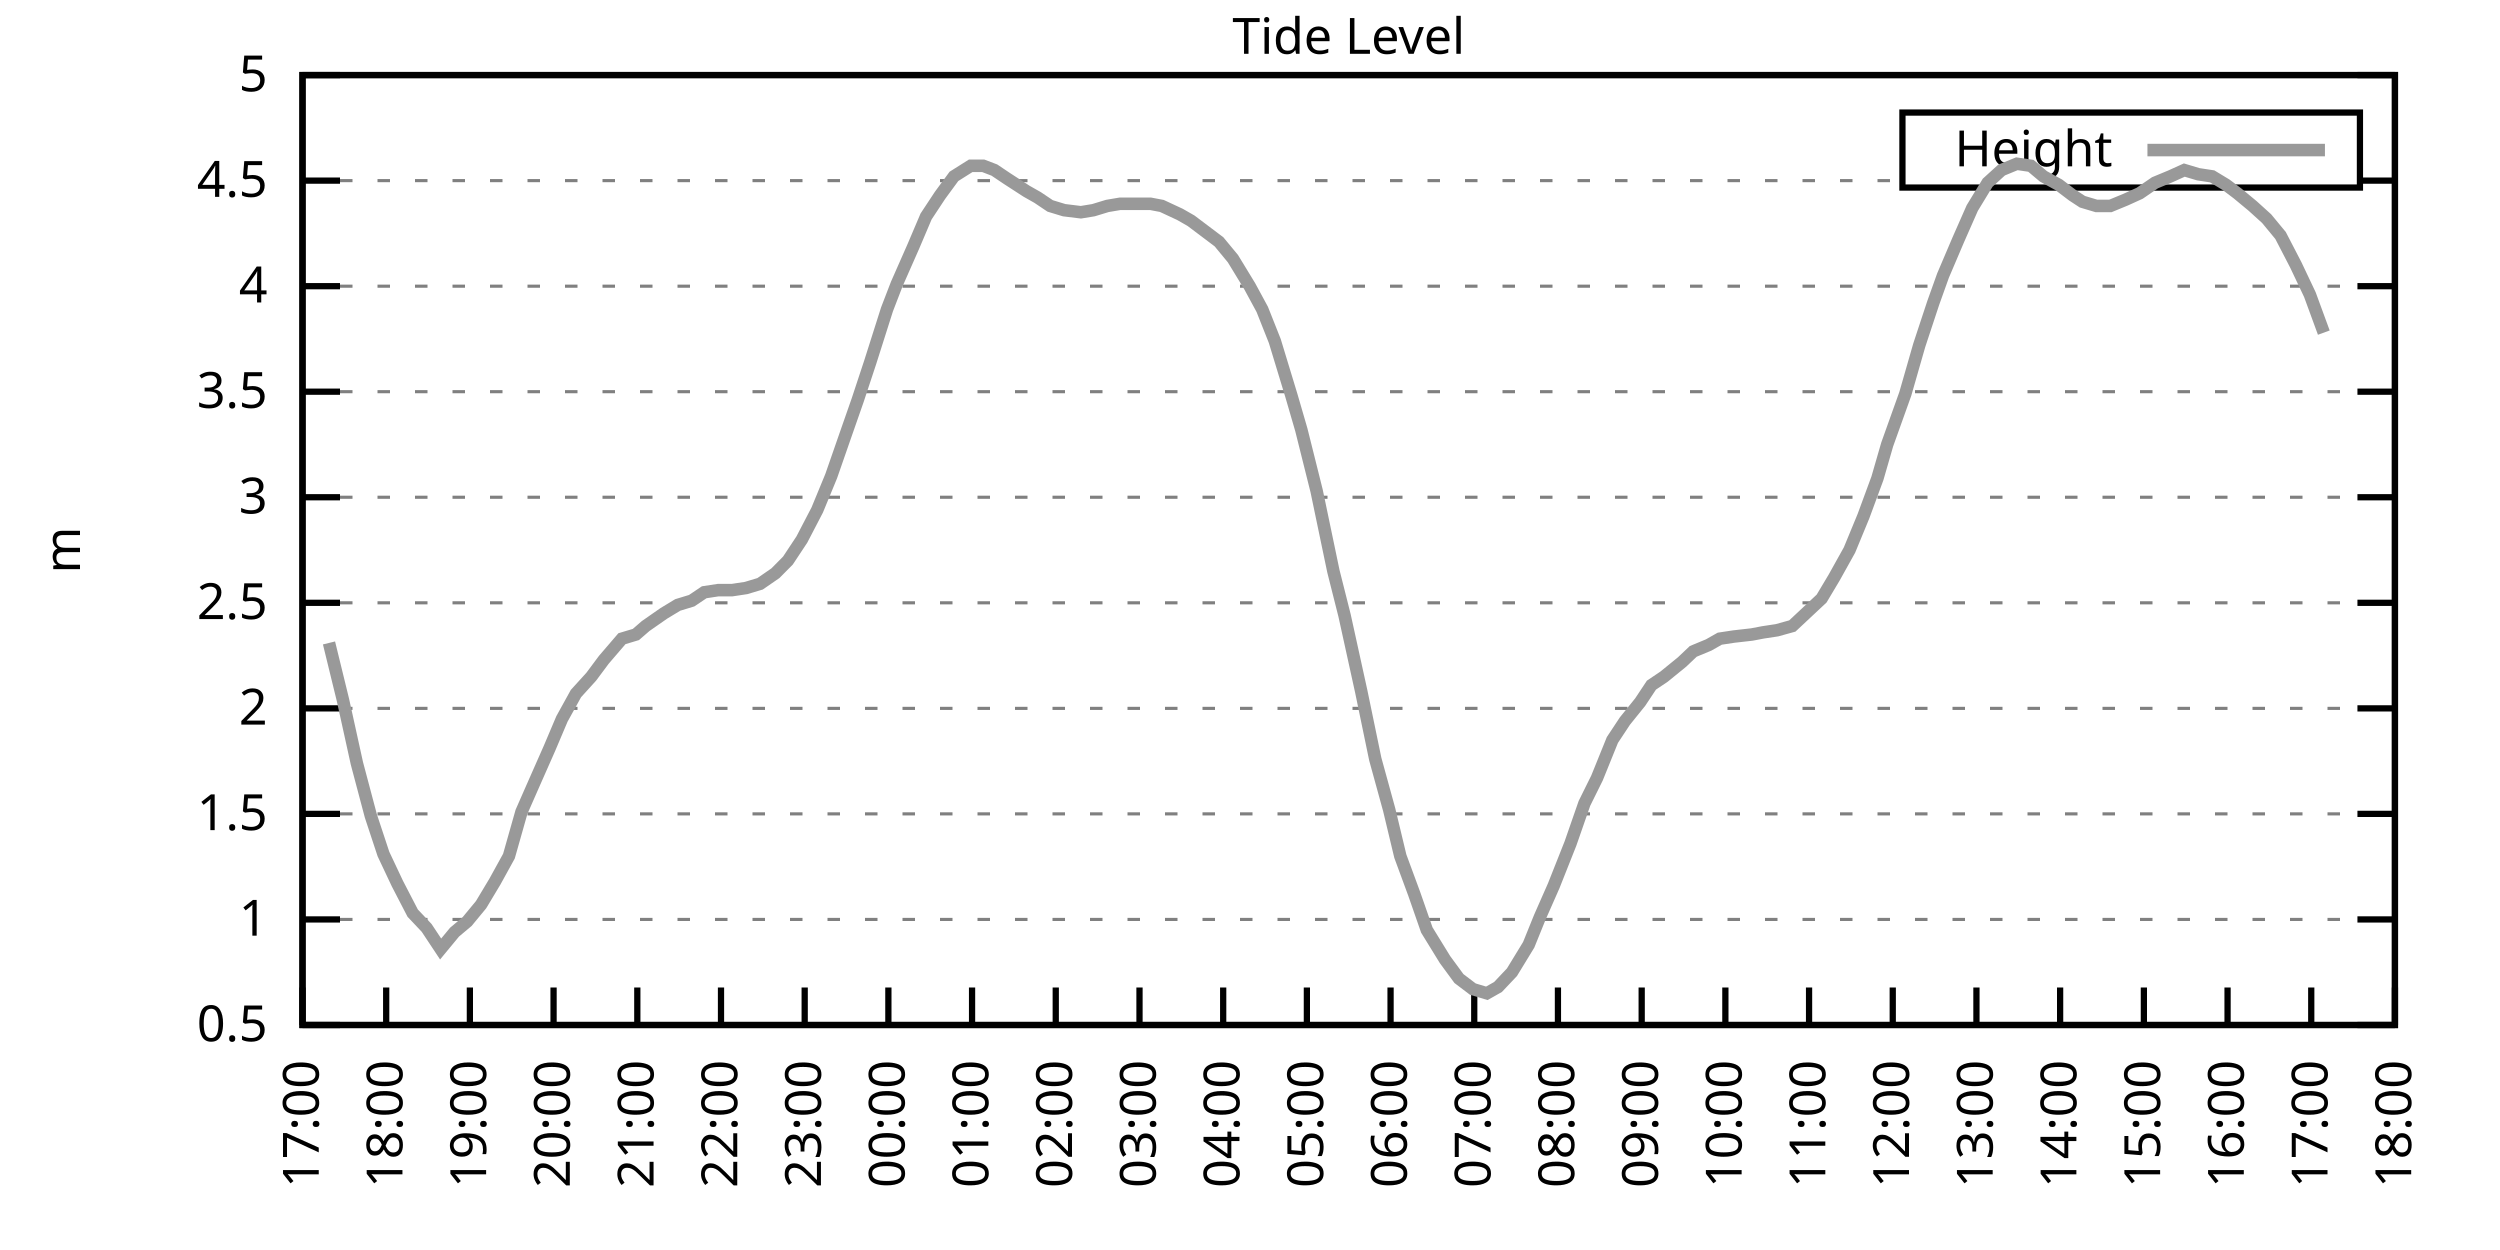
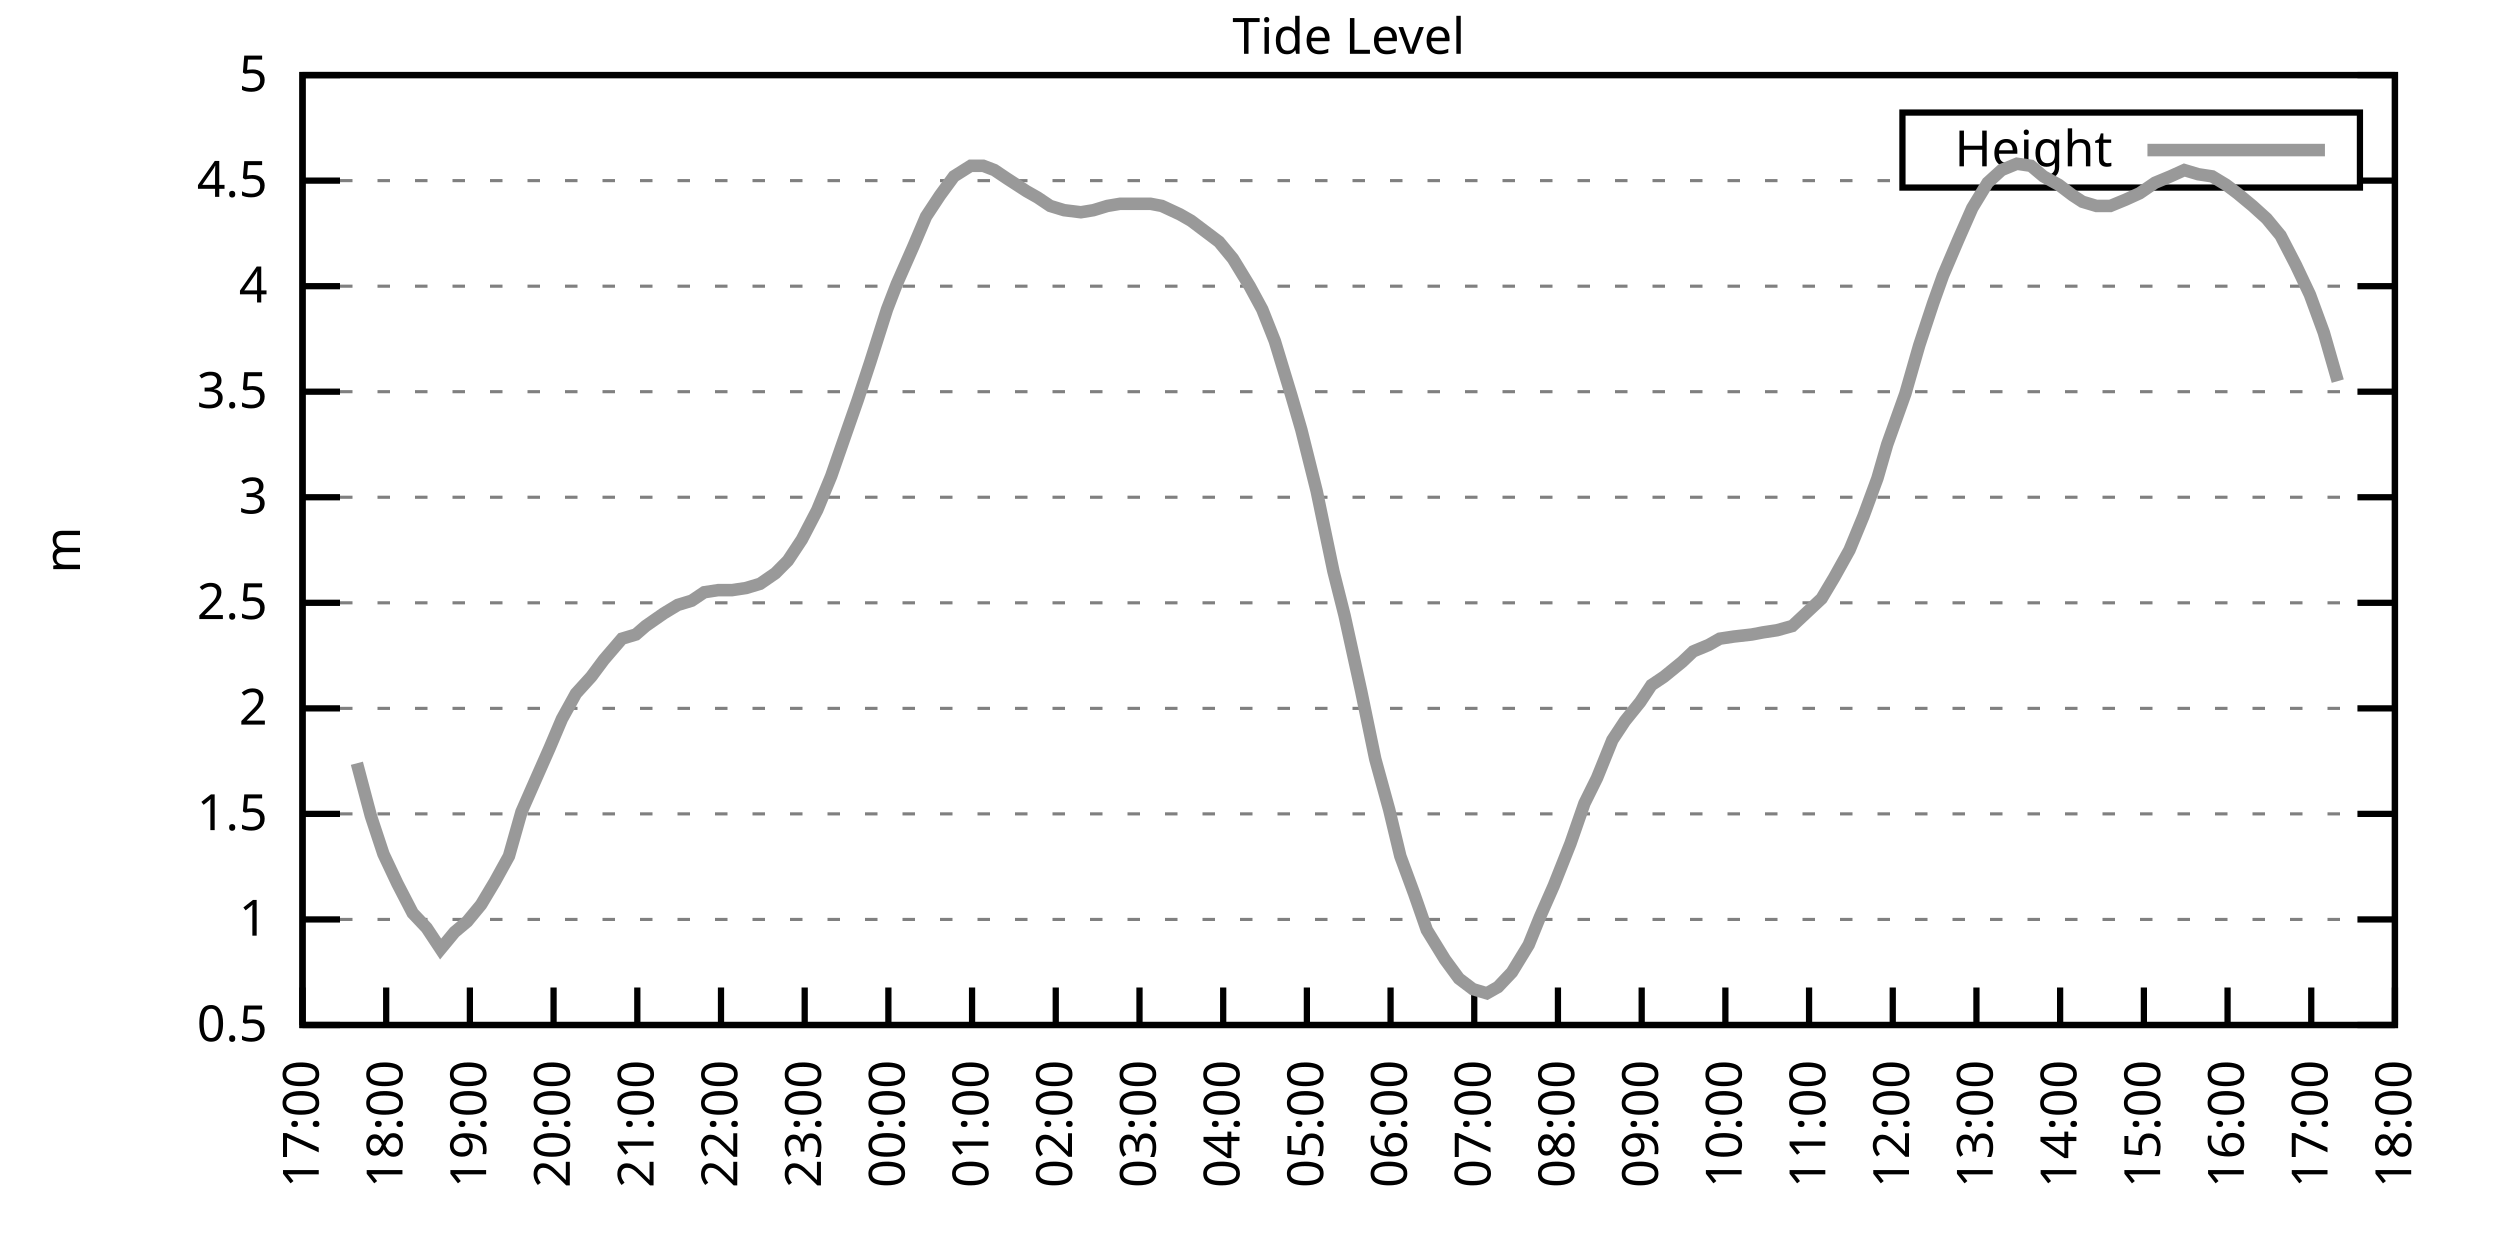
<svg xmlns="http://www.w3.org/2000/svg" xmlns:xlink="http://www.w3.org/1999/xlink" width="400" height="200" viewBox="0 0 400 200">
  <g id="gnuplot_canvas">
    <rect x="0" y="0" width="400" height="200" fill="none" />
    <defs>
      <circle id="gpDot" r="0.5" stroke-width="0.5" stroke="currentColor" />
      <path id="gpPt0" stroke-width="0.333" stroke="currentColor" d="M-1,0 h2 M0,-1 v2" />
      <path id="gpPt1" stroke-width="0.333" stroke="currentColor" d="M-1,-1 L1,1 M1,-1 L-1,1" />
      <path id="gpPt2" stroke-width="0.333" stroke="currentColor" d="M-1,0 L1,0 M0,-1 L0,1 M-1,-1 L1,1 M-1,1 L1,-1" />
      <rect id="gpPt3" stroke-width="0.333" stroke="currentColor" x="-1" y="-1" width="2" height="2" />
      <rect id="gpPt4" stroke-width="0.333" stroke="currentColor" fill="currentColor" x="-1" y="-1" width="2" height="2" />
      <circle id="gpPt5" stroke-width="0.333" stroke="currentColor" cx="0" cy="0" r="1" />
      <use xlink:href="#gpPt5" id="gpPt6" fill="currentColor" stroke="none" />
      <path id="gpPt7" stroke-width="0.333" stroke="currentColor" d="M0,-1.33 L-1.33,0.67 L1.33,0.67 z" />
      <use xlink:href="#gpPt7" id="gpPt8" fill="currentColor" stroke="none" />
      <use xlink:href="#gpPt7" id="gpPt9" stroke="currentColor" transform="rotate(180)" />
      <use xlink:href="#gpPt9" id="gpPt10" fill="currentColor" stroke="none" />
      <use xlink:href="#gpPt3" id="gpPt11" stroke="currentColor" transform="rotate(45)" />
      <use xlink:href="#gpPt11" id="gpPt12" fill="currentColor" stroke="none" />
      <path id="gpPt13" stroke-width="0.333" stroke="currentColor" d="M0,1.330 L1.265,0.411 L0.782,-1.067 L-0.782,-1.076 L-1.265,0.411 z" />
      <use xlink:href="#gpPt13" id="gpPt14" fill="currentColor" stroke="none" />
      <filter id="textbox" filterUnits="objectBoundingBox" x="0" y="0" height="1" width="1">
        <feFlood flood-color="white" flood-opacity="1" result="bgnd" />
        <feComposite in="SourceGraphic" in2="bgnd" operator="atop" />
      </filter>
      <filter id="greybox" filterUnits="objectBoundingBox" x="0" y="0" height="1" width="1">
        <feFlood flood-color="lightgrey" flood-opacity="1" result="grey" />
        <feComposite in="SourceGraphic" in2="grey" operator="atop" />
      </filter>
    </defs>
    <g fill="none" color="white" stroke="currentColor" stroke-width="1.00" stroke-linecap="butt" stroke-linejoin="miter">
</g>
    <g fill="none" color="black" stroke="currentColor" stroke-width="1.00" stroke-linecap="butt" stroke-linejoin="miter">
      <g stroke="none" shape-rendering="crispEdges">
        <polygon fill="rgb(255, 255, 255)" points="48.40,164.00 383.18,164.00 383.18,12.02 48.40,12.02 " />
      </g>
    </g>
    <g fill="none" color="black" stroke="currentColor" stroke-width="1.00" stroke-linecap="butt" stroke-linejoin="miter">
</g>
    <g fill="none" color="black" stroke="black" stroke-width="0.50" stroke-linecap="butt" stroke-linejoin="miter">
</g>
    <g fill="none" color="gray" stroke="currentColor" stroke-width="0.50" stroke-linecap="butt" stroke-linejoin="miter">
      <path stroke="gray" stroke-dasharray="2,4" class="gridline" d="M48.40,164.00 L383.19,164.00  " />
    </g>
    <g fill="none" color="gray" stroke="gray" stroke-width="1.00" stroke-linecap="butt" stroke-linejoin="miter">
</g>
    <g fill="none" color="black" stroke="currentColor" stroke-width="1.00" stroke-linecap="butt" stroke-linejoin="miter">
      <path stroke="black" d="M48.40,164.00 L54.40,164.00 M383.19,164.00 L377.19,164.00  " />
      <g transform="translate(42.80,166.60)" stroke="none" fill="black" font-family="Sans" font-size="8.00" text-anchor="end">
        <text>
          <tspan font-family="Sans"> 0.5</tspan>
        </text>
      </g>
    </g>
    <g fill="none" color="black" stroke="currentColor" stroke-width="1.00" stroke-linecap="butt" stroke-linejoin="miter">
</g>
    <g fill="none" color="black" stroke="black" stroke-width="0.50" stroke-linecap="butt" stroke-linejoin="miter">
</g>
    <g fill="none" color="gray" stroke="currentColor" stroke-width="0.50" stroke-linecap="butt" stroke-linejoin="miter">
      <path stroke="gray" stroke-dasharray="2,4" class="gridline" d="M48.40,147.11 L383.19,147.11  " />
    </g>
    <g fill="none" color="gray" stroke="gray" stroke-width="1.00" stroke-linecap="butt" stroke-linejoin="miter">
</g>
    <g fill="none" color="black" stroke="currentColor" stroke-width="1.00" stroke-linecap="butt" stroke-linejoin="miter">
      <path stroke="black" d="M48.40,147.11 L54.40,147.11 M383.19,147.11 L377.19,147.11  " />
      <g transform="translate(42.80,149.71)" stroke="none" fill="black" font-family="Sans" font-size="8.00" text-anchor="end">
        <text>
          <tspan font-family="Sans"> 1</tspan>
        </text>
      </g>
    </g>
    <g fill="none" color="black" stroke="currentColor" stroke-width="1.00" stroke-linecap="butt" stroke-linejoin="miter">
</g>
    <g fill="none" color="black" stroke="black" stroke-width="0.50" stroke-linecap="butt" stroke-linejoin="miter">
</g>
    <g fill="none" color="gray" stroke="currentColor" stroke-width="0.50" stroke-linecap="butt" stroke-linejoin="miter">
      <path stroke="gray" stroke-dasharray="2,4" class="gridline" d="M48.40,130.22 L383.19,130.22  " />
    </g>
    <g fill="none" color="gray" stroke="gray" stroke-width="1.00" stroke-linecap="butt" stroke-linejoin="miter">
</g>
    <g fill="none" color="black" stroke="currentColor" stroke-width="1.00" stroke-linecap="butt" stroke-linejoin="miter">
      <path stroke="black" d="M48.40,130.22 L54.40,130.22 M383.19,130.22 L377.19,130.22  " />
      <g transform="translate(42.80,132.82)" stroke="none" fill="black" font-family="Sans" font-size="8.00" text-anchor="end">
        <text>
          <tspan font-family="Sans"> 1.5</tspan>
        </text>
      </g>
    </g>
    <g fill="none" color="black" stroke="currentColor" stroke-width="1.00" stroke-linecap="butt" stroke-linejoin="miter">
</g>
    <g fill="none" color="black" stroke="black" stroke-width="0.50" stroke-linecap="butt" stroke-linejoin="miter">
</g>
    <g fill="none" color="gray" stroke="currentColor" stroke-width="0.50" stroke-linecap="butt" stroke-linejoin="miter">
      <path stroke="gray" stroke-dasharray="2,4" class="gridline" d="M48.40,113.34 L383.19,113.34  " />
    </g>
    <g fill="none" color="gray" stroke="gray" stroke-width="1.00" stroke-linecap="butt" stroke-linejoin="miter">
</g>
    <g fill="none" color="black" stroke="currentColor" stroke-width="1.00" stroke-linecap="butt" stroke-linejoin="miter">
      <path stroke="black" d="M48.40,113.34 L54.40,113.34 M383.19,113.34 L377.19,113.34  " />
      <g transform="translate(42.80,115.94)" stroke="none" fill="black" font-family="Sans" font-size="8.00" text-anchor="end">
        <text>
          <tspan font-family="Sans"> 2</tspan>
        </text>
      </g>
    </g>
    <g fill="none" color="black" stroke="currentColor" stroke-width="1.00" stroke-linecap="butt" stroke-linejoin="miter">
</g>
    <g fill="none" color="black" stroke="black" stroke-width="0.50" stroke-linecap="butt" stroke-linejoin="miter">
</g>
    <g fill="none" color="gray" stroke="currentColor" stroke-width="0.50" stroke-linecap="butt" stroke-linejoin="miter">
      <path stroke="gray" stroke-dasharray="2,4" class="gridline" d="M48.40,96.45 L383.19,96.45  " />
    </g>
    <g fill="none" color="gray" stroke="gray" stroke-width="1.00" stroke-linecap="butt" stroke-linejoin="miter">
</g>
    <g fill="none" color="black" stroke="currentColor" stroke-width="1.00" stroke-linecap="butt" stroke-linejoin="miter">
      <path stroke="black" d="M48.40,96.45 L54.40,96.45 M383.19,96.45 L377.19,96.45  " />
      <g transform="translate(42.80,99.05)" stroke="none" fill="black" font-family="Sans" font-size="8.00" text-anchor="end">
        <text>
          <tspan font-family="Sans"> 2.5</tspan>
        </text>
      </g>
    </g>
    <g fill="none" color="black" stroke="currentColor" stroke-width="1.00" stroke-linecap="butt" stroke-linejoin="miter">
</g>
    <g fill="none" color="black" stroke="black" stroke-width="0.50" stroke-linecap="butt" stroke-linejoin="miter">
</g>
    <g fill="none" color="gray" stroke="currentColor" stroke-width="0.50" stroke-linecap="butt" stroke-linejoin="miter">
      <path stroke="gray" stroke-dasharray="2,4" class="gridline" d="M48.40,79.56 L383.19,79.56  " />
    </g>
    <g fill="none" color="gray" stroke="gray" stroke-width="1.00" stroke-linecap="butt" stroke-linejoin="miter">
</g>
    <g fill="none" color="black" stroke="currentColor" stroke-width="1.00" stroke-linecap="butt" stroke-linejoin="miter">
      <path stroke="black" d="M48.40,79.56 L54.40,79.56 M383.19,79.56 L377.19,79.56  " />
      <g transform="translate(42.80,82.16)" stroke="none" fill="black" font-family="Sans" font-size="8.00" text-anchor="end">
        <text>
          <tspan font-family="Sans"> 3</tspan>
        </text>
      </g>
    </g>
    <g fill="none" color="black" stroke="currentColor" stroke-width="1.00" stroke-linecap="butt" stroke-linejoin="miter">
</g>
    <g fill="none" color="black" stroke="black" stroke-width="0.50" stroke-linecap="butt" stroke-linejoin="miter">
</g>
    <g fill="none" color="gray" stroke="currentColor" stroke-width="0.50" stroke-linecap="butt" stroke-linejoin="miter">
      <path stroke="gray" stroke-dasharray="2,4" class="gridline" d="M48.40,62.67 L383.19,62.67  " />
    </g>
    <g fill="none" color="gray" stroke="gray" stroke-width="1.00" stroke-linecap="butt" stroke-linejoin="miter">
</g>
    <g fill="none" color="black" stroke="currentColor" stroke-width="1.00" stroke-linecap="butt" stroke-linejoin="miter">
      <path stroke="black" d="M48.40,62.67 L54.40,62.67 M383.19,62.67 L377.19,62.67  " />
      <g transform="translate(42.80,65.27)" stroke="none" fill="black" font-family="Sans" font-size="8.00" text-anchor="end">
        <text>
          <tspan font-family="Sans"> 3.5</tspan>
        </text>
      </g>
    </g>
    <g fill="none" color="black" stroke="currentColor" stroke-width="1.00" stroke-linecap="butt" stroke-linejoin="miter">
</g>
    <g fill="none" color="black" stroke="black" stroke-width="0.50" stroke-linecap="butt" stroke-linejoin="miter">
</g>
    <g fill="none" color="gray" stroke="currentColor" stroke-width="0.50" stroke-linecap="butt" stroke-linejoin="miter">
      <path stroke="gray" stroke-dasharray="2,4" class="gridline" d="M48.40,45.79 L383.19,45.79  " />
    </g>
    <g fill="none" color="gray" stroke="gray" stroke-width="1.00" stroke-linecap="butt" stroke-linejoin="miter">
</g>
    <g fill="none" color="black" stroke="currentColor" stroke-width="1.00" stroke-linecap="butt" stroke-linejoin="miter">
      <path stroke="black" d="M48.40,45.79 L54.40,45.79 M383.19,45.79 L377.19,45.79  " />
      <g transform="translate(42.80,48.39)" stroke="none" fill="black" font-family="Sans" font-size="8.00" text-anchor="end">
        <text>
          <tspan font-family="Sans"> 4</tspan>
        </text>
      </g>
    </g>
    <g fill="none" color="black" stroke="currentColor" stroke-width="1.00" stroke-linecap="butt" stroke-linejoin="miter">
</g>
    <g fill="none" color="black" stroke="black" stroke-width="0.50" stroke-linecap="butt" stroke-linejoin="miter">
</g>
    <g fill="none" color="gray" stroke="currentColor" stroke-width="0.50" stroke-linecap="butt" stroke-linejoin="miter">
      <path stroke="gray" stroke-dasharray="2,4" class="gridline" d="M48.40,28.90 L304.39,28.90 M377.59,28.90 L383.19,28.90  " />
    </g>
    <g fill="none" color="gray" stroke="gray" stroke-width="1.00" stroke-linecap="butt" stroke-linejoin="miter">
</g>
    <g fill="none" color="black" stroke="currentColor" stroke-width="1.00" stroke-linecap="butt" stroke-linejoin="miter">
      <path stroke="black" d="M48.40,28.90 L54.40,28.90 M383.19,28.90 L377.19,28.90  " />
      <g transform="translate(42.80,31.50)" stroke="none" fill="black" font-family="Sans" font-size="8.00" text-anchor="end">
        <text>
          <tspan font-family="Sans"> 4.5</tspan>
        </text>
      </g>
    </g>
    <g fill="none" color="black" stroke="currentColor" stroke-width="1.00" stroke-linecap="butt" stroke-linejoin="miter">
</g>
    <g fill="none" color="black" stroke="black" stroke-width="0.50" stroke-linecap="butt" stroke-linejoin="miter">
</g>
    <g fill="none" color="gray" stroke="currentColor" stroke-width="0.50" stroke-linecap="butt" stroke-linejoin="miter">
      <path stroke="gray" stroke-dasharray="2,4" class="gridline" d="M48.40,12.01 L383.19,12.01  " />
    </g>
    <g fill="none" color="gray" stroke="gray" stroke-width="1.00" stroke-linecap="butt" stroke-linejoin="miter">
</g>
    <g fill="none" color="black" stroke="currentColor" stroke-width="1.00" stroke-linecap="butt" stroke-linejoin="miter">
      <path stroke="black" d="M48.40,12.01 L54.40,12.01 M383.19,12.01 L377.19,12.01  " />
      <g transform="translate(42.80,14.61)" stroke="none" fill="black" font-family="Sans" font-size="8.00" text-anchor="end">
        <text>
          <tspan font-family="Sans"> 5</tspan>
        </text>
      </g>
    </g>
    <g fill="none" color="black" stroke="currentColor" stroke-width="1.00" stroke-linecap="butt" stroke-linejoin="miter">
      <path stroke="black" d="M48.40,164.00 L48.40,158.00  " />
      <g transform="translate(51.00,169.60) rotate(270.00)" stroke="none" fill="black" font-family="Sans" font-size="8.00" text-anchor="end">
        <text>
          <tspan font-family="Sans">17:00</tspan>
        </text>
      </g>
    </g>
    <g fill="none" color="black" stroke="currentColor" stroke-width="1.00" stroke-linecap="butt" stroke-linejoin="miter">
      <path stroke="black" d="M61.79,164.00 L61.79,158.00  " />
      <g transform="translate(64.39,169.60) rotate(270.00)" stroke="none" fill="black" font-family="Sans" font-size="8.00" text-anchor="end">
        <text>
          <tspan font-family="Sans">18:00</tspan>
        </text>
      </g>
    </g>
    <g fill="none" color="black" stroke="currentColor" stroke-width="1.00" stroke-linecap="butt" stroke-linejoin="miter">
      <path stroke="black" d="M75.18,164.00 L75.18,158.00  " />
      <g transform="translate(77.78,169.60) rotate(270.00)" stroke="none" fill="black" font-family="Sans" font-size="8.00" text-anchor="end">
        <text>
          <tspan font-family="Sans">19:00</tspan>
        </text>
      </g>
    </g>
    <g fill="none" color="black" stroke="currentColor" stroke-width="1.00" stroke-linecap="butt" stroke-linejoin="miter">
      <path stroke="black" d="M88.57,164.00 L88.57,158.00  " />
      <g transform="translate(91.17,169.60) rotate(270.00)" stroke="none" fill="black" font-family="Sans" font-size="8.00" text-anchor="end">
        <text>
          <tspan font-family="Sans">20:00</tspan>
        </text>
      </g>
    </g>
    <g fill="none" color="black" stroke="currentColor" stroke-width="1.00" stroke-linecap="butt" stroke-linejoin="miter">
      <path stroke="black" d="M101.97,164.00 L101.97,158.00  " />
      <g transform="translate(104.57,169.60) rotate(270.00)" stroke="none" fill="black" font-family="Sans" font-size="8.00" text-anchor="end">
        <text>
          <tspan font-family="Sans">21:00</tspan>
        </text>
      </g>
    </g>
    <g fill="none" color="black" stroke="currentColor" stroke-width="1.00" stroke-linecap="butt" stroke-linejoin="miter">
      <path stroke="black" d="M115.36,164.00 L115.36,158.00  " />
      <g transform="translate(117.96,169.60) rotate(270.00)" stroke="none" fill="black" font-family="Sans" font-size="8.00" text-anchor="end">
        <text>
          <tspan font-family="Sans">22:00</tspan>
        </text>
      </g>
    </g>
    <g fill="none" color="black" stroke="currentColor" stroke-width="1.00" stroke-linecap="butt" stroke-linejoin="miter">
      <path stroke="black" d="M128.75,164.00 L128.75,158.00  " />
      <g transform="translate(131.35,169.60) rotate(270.00)" stroke="none" fill="black" font-family="Sans" font-size="8.00" text-anchor="end">
        <text>
          <tspan font-family="Sans">23:00</tspan>
        </text>
      </g>
    </g>
    <g fill="none" color="black" stroke="currentColor" stroke-width="1.00" stroke-linecap="butt" stroke-linejoin="miter">
      <path stroke="black" d="M142.14,164.00 L142.14,158.00  " />
      <g transform="translate(144.74,169.60) rotate(270.00)" stroke="none" fill="black" font-family="Sans" font-size="8.00" text-anchor="end">
        <text>
          <tspan font-family="Sans">00:00</tspan>
        </text>
      </g>
    </g>
    <g fill="none" color="black" stroke="currentColor" stroke-width="1.00" stroke-linecap="butt" stroke-linejoin="miter">
      <path stroke="black" d="M155.53,164.00 L155.53,158.00  " />
      <g transform="translate(158.13,169.60) rotate(270.00)" stroke="none" fill="black" font-family="Sans" font-size="8.00" text-anchor="end">
        <text>
          <tspan font-family="Sans">01:00</tspan>
        </text>
      </g>
    </g>
    <g fill="none" color="black" stroke="currentColor" stroke-width="1.00" stroke-linecap="butt" stroke-linejoin="miter">
      <path stroke="black" d="M168.92,164.00 L168.92,158.00  " />
      <g transform="translate(171.52,169.60) rotate(270.00)" stroke="none" fill="black" font-family="Sans" font-size="8.00" text-anchor="end">
        <text>
          <tspan font-family="Sans">02:00</tspan>
        </text>
      </g>
    </g>
    <g fill="none" color="black" stroke="currentColor" stroke-width="1.00" stroke-linecap="butt" stroke-linejoin="miter">
      <path stroke="black" d="M182.32,164.00 L182.32,158.00  " />
      <g transform="translate(184.92,169.60) rotate(270.00)" stroke="none" fill="black" font-family="Sans" font-size="8.00" text-anchor="end">
        <text>
          <tspan font-family="Sans">03:00</tspan>
        </text>
      </g>
    </g>
    <g fill="none" color="black" stroke="currentColor" stroke-width="1.00" stroke-linecap="butt" stroke-linejoin="miter">
      <path stroke="black" d="M195.71,164.00 L195.71,158.00  " />
      <g transform="translate(198.31,169.60) rotate(270.00)" stroke="none" fill="black" font-family="Sans" font-size="8.00" text-anchor="end">
        <text>
          <tspan font-family="Sans">04:00</tspan>
        </text>
      </g>
    </g>
    <g fill="none" color="black" stroke="currentColor" stroke-width="1.00" stroke-linecap="butt" stroke-linejoin="miter">
      <path stroke="black" d="M209.10,164.00 L209.10,158.00  " />
      <g transform="translate(211.70,169.60) rotate(270.00)" stroke="none" fill="black" font-family="Sans" font-size="8.00" text-anchor="end">
        <text>
          <tspan font-family="Sans">05:00</tspan>
        </text>
      </g>
    </g>
    <g fill="none" color="black" stroke="currentColor" stroke-width="1.00" stroke-linecap="butt" stroke-linejoin="miter">
      <path stroke="black" d="M222.49,164.00 L222.49,158.00  " />
      <g transform="translate(225.09,169.60) rotate(270.00)" stroke="none" fill="black" font-family="Sans" font-size="8.00" text-anchor="end">
        <text>
          <tspan font-family="Sans">06:00</tspan>
        </text>
      </g>
    </g>
    <g fill="none" color="black" stroke="currentColor" stroke-width="1.00" stroke-linecap="butt" stroke-linejoin="miter">
      <path stroke="black" d="M235.88,164.00 L235.88,158.00  " />
      <g transform="translate(238.48,169.60) rotate(270.00)" stroke="none" fill="black" font-family="Sans" font-size="8.00" text-anchor="end">
        <text>
          <tspan font-family="Sans">07:00</tspan>
        </text>
      </g>
    </g>
    <g fill="none" color="black" stroke="currentColor" stroke-width="1.00" stroke-linecap="butt" stroke-linejoin="miter">
      <path stroke="black" d="M249.27,164.00 L249.27,158.00  " />
      <g transform="translate(251.87,169.60) rotate(270.00)" stroke="none" fill="black" font-family="Sans" font-size="8.00" text-anchor="end">
        <text>
          <tspan font-family="Sans">08:00</tspan>
        </text>
      </g>
    </g>
    <g fill="none" color="black" stroke="currentColor" stroke-width="1.00" stroke-linecap="butt" stroke-linejoin="miter">
      <path stroke="black" d="M262.67,164.00 L262.67,158.00  " />
      <g transform="translate(265.27,169.60) rotate(270.00)" stroke="none" fill="black" font-family="Sans" font-size="8.00" text-anchor="end">
        <text>
          <tspan font-family="Sans">09:00</tspan>
        </text>
      </g>
    </g>
    <g fill="none" color="black" stroke="currentColor" stroke-width="1.00" stroke-linecap="butt" stroke-linejoin="miter">
      <path stroke="black" d="M276.06,164.00 L276.06,158.00  " />
      <g transform="translate(278.66,169.60) rotate(270.00)" stroke="none" fill="black" font-family="Sans" font-size="8.00" text-anchor="end">
        <text>
          <tspan font-family="Sans">10:00</tspan>
        </text>
      </g>
    </g>
    <g fill="none" color="black" stroke="currentColor" stroke-width="1.00" stroke-linecap="butt" stroke-linejoin="miter">
      <path stroke="black" d="M289.45,164.00 L289.45,158.00  " />
      <g transform="translate(292.05,169.60) rotate(270.00)" stroke="none" fill="black" font-family="Sans" font-size="8.00" text-anchor="end">
        <text>
          <tspan font-family="Sans">11:00</tspan>
        </text>
      </g>
    </g>
    <g fill="none" color="black" stroke="currentColor" stroke-width="1.00" stroke-linecap="butt" stroke-linejoin="miter">
      <path stroke="black" d="M302.84,164.00 L302.84,158.00  " />
      <g transform="translate(305.44,169.60) rotate(270.00)" stroke="none" fill="black" font-family="Sans" font-size="8.00" text-anchor="end">
        <text>
          <tspan font-family="Sans">12:00</tspan>
        </text>
      </g>
    </g>
    <g fill="none" color="black" stroke="currentColor" stroke-width="1.00" stroke-linecap="butt" stroke-linejoin="miter">
      <path stroke="black" d="M316.23,164.00 L316.23,158.00  " />
      <g transform="translate(318.83,169.60) rotate(270.00)" stroke="none" fill="black" font-family="Sans" font-size="8.00" text-anchor="end">
        <text>
          <tspan font-family="Sans">13:00</tspan>
        </text>
      </g>
    </g>
    <g fill="none" color="black" stroke="currentColor" stroke-width="1.00" stroke-linecap="butt" stroke-linejoin="miter">
      <path stroke="black" d="M329.62,164.00 L329.62,158.00  " />
      <g transform="translate(332.22,169.60) rotate(270.00)" stroke="none" fill="black" font-family="Sans" font-size="8.00" text-anchor="end">
        <text>
          <tspan font-family="Sans">14:00</tspan>
        </text>
      </g>
    </g>
    <g fill="none" color="black" stroke="currentColor" stroke-width="1.00" stroke-linecap="butt" stroke-linejoin="miter">
      <path stroke="black" d="M343.02,164.00 L343.02,158.00  " />
      <g transform="translate(345.62,169.60) rotate(270.00)" stroke="none" fill="black" font-family="Sans" font-size="8.00" text-anchor="end">
        <text>
          <tspan font-family="Sans">15:00</tspan>
        </text>
      </g>
    </g>
    <g fill="none" color="black" stroke="currentColor" stroke-width="1.00" stroke-linecap="butt" stroke-linejoin="miter">
      <path stroke="black" d="M356.41,164.00 L356.41,158.00  " />
      <g transform="translate(359.01,169.60) rotate(270.00)" stroke="none" fill="black" font-family="Sans" font-size="8.00" text-anchor="end">
        <text>
          <tspan font-family="Sans">16:00</tspan>
        </text>
      </g>
    </g>
    <g fill="none" color="black" stroke="currentColor" stroke-width="1.00" stroke-linecap="butt" stroke-linejoin="miter">
      <path stroke="black" d="M369.80,164.00 L369.80,158.00  " />
      <g transform="translate(372.40,169.60) rotate(270.00)" stroke="none" fill="black" font-family="Sans" font-size="8.00" text-anchor="end">
        <text>
          <tspan font-family="Sans">17:00</tspan>
        </text>
      </g>
    </g>
    <g fill="none" color="black" stroke="currentColor" stroke-width="1.00" stroke-linecap="butt" stroke-linejoin="miter">
      <path stroke="black" d="M383.19,164.00 L383.19,158.00  " />
      <g transform="translate(385.79,169.60) rotate(270.00)" stroke="none" fill="black" font-family="Sans" font-size="8.00" text-anchor="end">
        <text>
          <tspan font-family="Sans">18:00</tspan>
        </text>
      </g>
    </g>
    <g fill="none" color="black" stroke="currentColor" stroke-width="1.00" stroke-linecap="butt" stroke-linejoin="miter">
</g>
    <g fill="none" color="black" stroke="currentColor" stroke-width="1.00" stroke-linecap="butt" stroke-linejoin="miter">
      <path stroke="black" d="M48.40,12.01 L48.40,164.00 L383.19,164.00 L383.19,12.01 L48.40,12.01 Z  " />
    </g>
    <g fill="none" color="black" stroke="currentColor" stroke-width="1.00" stroke-linecap="butt" stroke-linejoin="miter">
</g>
    <g fill="none" color="black" stroke="currentColor" stroke-width="1.00" stroke-linecap="butt" stroke-linejoin="miter">
      <path stroke="black" d="M304.39,30.01 L304.39,18.01 L377.59,18.01 L377.59,30.01 L304.39,30.01 Z  " />
    </g>
    <g id="Tide_level_plot_1">
      <g fill="none" color="white" stroke="black" stroke-width="2.00" stroke-linecap="butt" stroke-linejoin="miter">
</g>
      <g fill="none" color="black" stroke="currentColor" stroke-width="2.00" stroke-linecap="butt" stroke-linejoin="miter">
        <g transform="translate(337.99,26.61)" stroke="none" fill="black" font-family="Sans" font-size="8.00" text-anchor="end">
          <text>
            <tspan font-family="Sans">Height</tspan>
          </text>
        </g>
      </g>
      <g fill="none" color="black" stroke="currentColor" stroke-width="2.00" stroke-linecap="butt" stroke-linejoin="miter">
-         <path stroke="rgb(153, 153, 153)" d="M343.59,24.01 L371.99,24.01 M52.64,102.87 L54.87,111.99 L57.10,122.12 L59.34,130.56 L61.35,136.64 L63.58,141.37   L66.03,146.10 L68.26,148.46 L70.50,151.84 L72.73,149.14 L74.74,147.45 L76.97,144.75 L79.20,141.03 L81.43,136.98   L83.44,129.89 L85.67,124.82 L87.91,119.75 L89.91,115.03 L92.15,110.97 L94.60,108.27 L96.61,105.57 L99.51,102.19   L101.74,101.52 L103.31,100.16 L106.21,98.14 L108.44,96.79 L110.67,96.11 L112.68,94.76 L114.91,94.42 L117.14,94.42   L119.38,94.08 L121.61,93.41 L124.06,91.72 L126.07,89.69 L128.30,86.32 L130.76,81.59 L132.99,76.18 L135.22,69.77   L137.23,64.02 L139.24,57.94 L141.92,49.50 L143.48,45.45 L146.16,39.37 L148.17,34.64 L150.40,31.26 L152.63,28.22   L155.31,26.53 L157.32,26.53 L159.10,27.21 L161.11,28.56 L164.24,30.59 L166.02,31.60 L168.03,32.95 L170.26,33.63   L172.94,33.96 L174.95,33.63 L177.18,32.95 L179.19,32.61 L181.87,32.61 L184.10,32.61 L185.89,32.95 L188.79,34.30   L190.57,35.32 L193.25,37.34 L195.04,38.69 L197.27,41.39 L199.95,45.79 L201.96,49.50 L203.97,54.57 L206.64,63.35   L208.21,68.75 L210.66,78.55 L213.34,91.38 L215.13,98.48 L217.80,110.63 L220.04,121.44 L222.27,129.55 L224.05,136.98   L226.29,143.06 L228.29,148.80 L231.20,153.53 L233.43,156.57 L235.66,158.26 L237.89,158.93 L239.68,157.92 L241.91,155.56   L244.59,151.17 L246.37,146.77 L248.60,141.71 L251.28,134.95 L253.51,128.54 L255.52,124.48 L257.98,118.40 L259.99,115.36   L262.44,112.32 L264.23,109.62 L266.24,108.27 L269.14,105.91 L270.92,104.22 L273.38,103.20 L275.16,102.19 L277.40,101.85   L280.30,101.52 L282.08,101.18 L284.32,100.84 L286.77,100.16 L291.46,95.77 L293.47,92.40 L295.92,88.00 L298.15,82.60   L300.39,76.52 L301.95,71.12 L304.85,63.01 L307.08,55.24 L309.31,48.49 L310.88,44.10 L313.33,38.35 L315.56,33.29   L318.02,29.24 L320.25,27.21 L322.70,26.20 L324.94,26.53 L326.95,28.22 L329.40,29.57 L331.63,31.26 L333.19,32.28   L335.43,32.95 L337.66,32.95 L340.11,31.94 L342.35,30.92 L344.80,29.24 L347.26,28.22 L349.49,27.21 L351.72,27.88   L353.95,28.22 L356.18,29.57 L357.97,30.92 L360.42,32.95 L362.66,34.98 L364.89,37.68 L367.34,42.41 L369.58,47.14   L371.81,53.22  " />
+         <path stroke="rgb(153, 153, 153)" d="M343.59,24.01 L371.99,24.01 M57.10,122.12 L59.34,130.56 L61.35,136.64 L63.58,141.37 L66.03,146.10 L68.26,148.46   L70.50,151.84 L72.73,149.14 L74.74,147.45 L76.97,144.75 L79.20,141.03 L81.43,136.98 L83.44,129.89 L85.67,124.82   L87.91,119.75 L89.91,115.03 L92.15,110.97 L94.60,108.27 L96.61,105.57 L99.51,102.19 L101.74,101.52 L103.31,100.16   L106.21,98.14 L108.44,96.79 L110.67,96.11 L112.68,94.76 L114.91,94.42 L117.14,94.42 L119.38,94.08 L121.61,93.41   L124.06,91.72 L126.07,89.69 L128.30,86.32 L130.76,81.59 L132.99,76.18 L135.22,69.77 L137.23,64.02 L139.24,57.94   L141.92,49.50 L143.48,45.45 L146.16,39.37 L148.17,34.64 L150.40,31.26 L152.63,28.22 L155.31,26.53 L157.32,26.53   L159.10,27.21 L161.11,28.56 L164.24,30.59 L166.02,31.60 L168.03,32.95 L170.26,33.63 L172.94,33.96 L174.95,33.63   L177.18,32.95 L179.19,32.61 L181.87,32.61 L184.10,32.61 L185.89,32.95 L188.79,34.30 L190.57,35.32 L193.25,37.34   L195.04,38.69 L197.27,41.39 L199.95,45.79 L201.96,49.50 L203.97,54.57 L206.64,63.35 L208.21,68.75 L210.66,78.55   L213.34,91.38 L215.13,98.48 L217.80,110.63 L220.04,121.44 L222.27,129.55 L224.05,136.98 L226.29,143.06 L228.29,148.80   L231.20,153.53 L233.43,156.57 L235.66,158.26 L237.89,158.93 L239.68,157.92 L241.91,155.56 L244.59,151.17 L246.37,146.77   L248.60,141.71 L251.28,134.95 L253.51,128.54 L255.52,124.48 L257.98,118.40 L259.99,115.36 L262.44,112.32 L264.23,109.62   L266.24,108.27 L269.14,105.91 L270.92,104.22 L273.38,103.20 L275.16,102.19 L277.40,101.85 L280.30,101.52 L282.08,101.18   L284.32,100.84 L286.77,100.16 L291.46,95.77 L293.47,92.40 L295.92,88.00 L298.15,82.60 L300.39,76.52 L301.95,71.12   L304.85,63.01 L307.08,55.24 L309.31,48.49 L310.88,44.10 L313.33,38.35 L315.56,33.29 L318.02,29.24 L320.25,27.21   L322.70,26.20 L324.94,26.53 L326.95,28.22 L329.40,29.57 L331.63,31.26 L333.19,32.28 L335.43,32.95 L337.66,32.95   L340.11,31.94 L342.35,30.92 L344.80,29.24 L347.26,28.22 L349.49,27.21 L351.72,27.88 L353.95,28.22 L356.18,29.57   L357.97,30.92 L360.42,32.95 L362.66,34.98 L364.89,37.68 L367.34,42.41 L369.58,47.14 L371.81,53.22 L374.04,60.98    " />
      </g>
    </g>
    <g fill="none" color="black" stroke="currentColor" stroke-width="2.00" stroke-linecap="butt" stroke-linejoin="miter">
</g>
    <g fill="none" color="black" stroke="black" stroke-width="1.00" stroke-linecap="butt" stroke-linejoin="miter">
</g>
    <g fill="none" color="black" stroke="currentColor" stroke-width="1.00" stroke-linecap="butt" stroke-linejoin="miter">
      <path stroke="black" d="M48.40,12.01 L48.40,164.00 L383.19,164.00 L383.19,12.01 L48.40,12.01 Z  " />
      <g transform="translate(12.80,88.01) rotate(270.00)" stroke="none" fill="black" font-family="Sans" font-size="8.00" text-anchor="middle">
        <text>
          <tspan font-family="Sans">m</tspan>
        </text>
      </g>
    </g>
    <g fill="none" color="black" stroke="currentColor" stroke-width="1.00" stroke-linecap="butt" stroke-linejoin="miter">
</g>
    <g fill="none" color="black" stroke="currentColor" stroke-width="1.00" stroke-linecap="butt" stroke-linejoin="miter">
      <g transform="translate(215.79,8.61)" stroke="none" fill="black" font-family="Sans" font-size="8.00" text-anchor="middle">
        <text>
          <tspan font-family="Sans">Tide Level</tspan>
        </text>
      </g>
    </g>
    <g fill="none" color="black" stroke="currentColor" stroke-width="1.00" stroke-linecap="butt" stroke-linejoin="miter">
</g>
  </g>
</svg>
